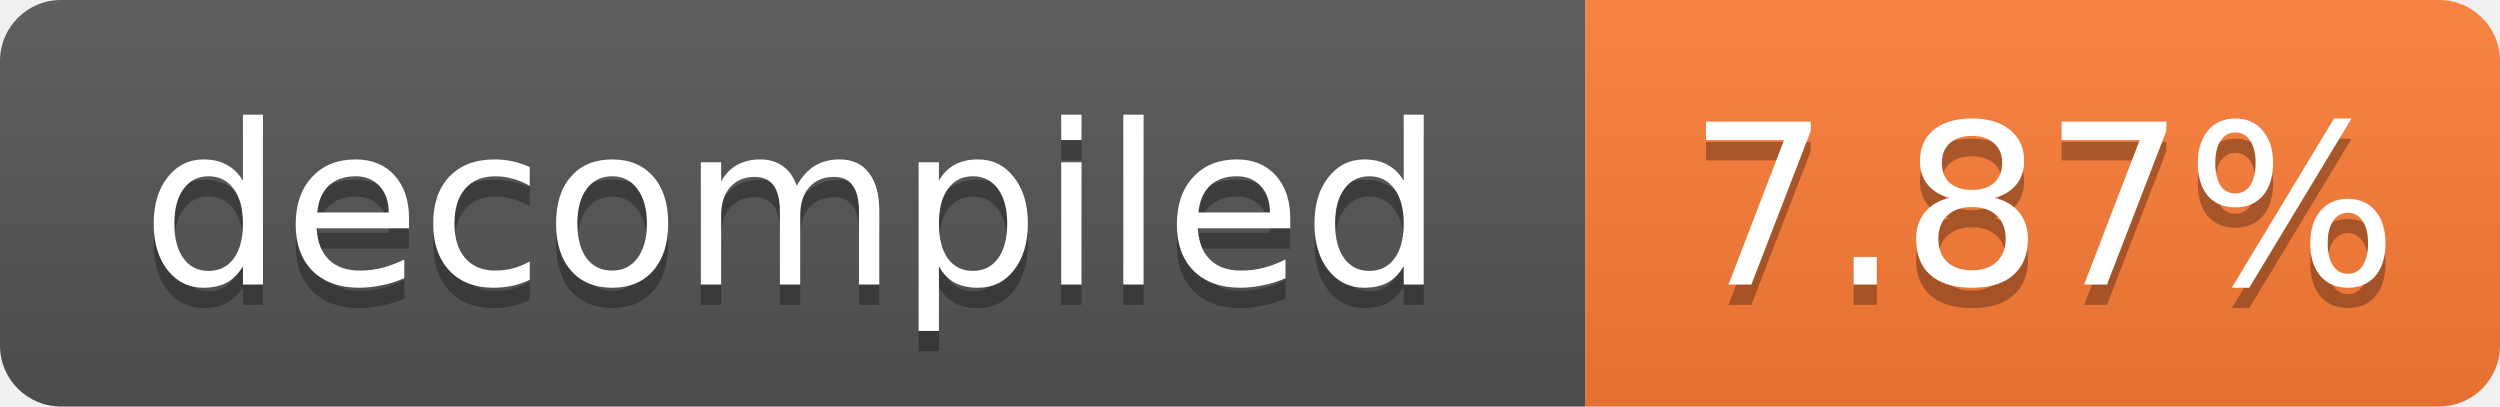
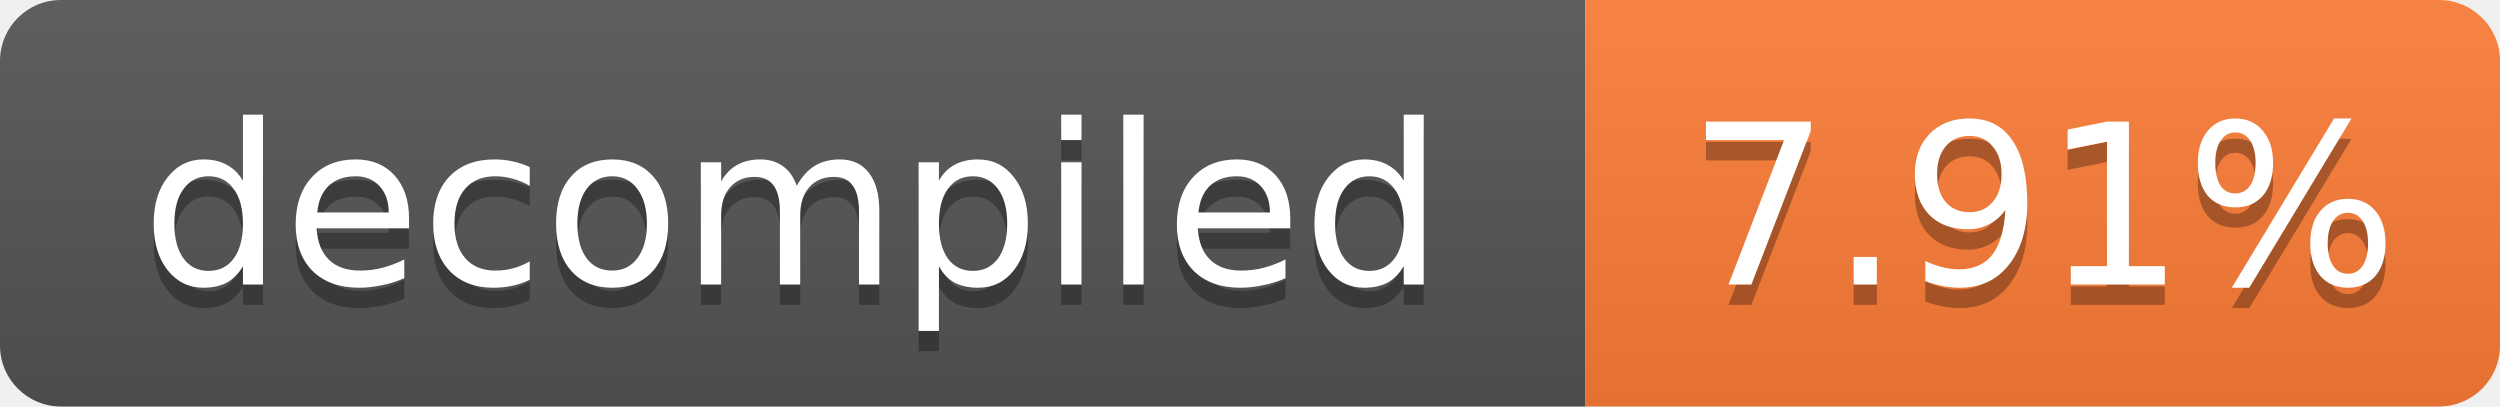
- <svg xmlns="http://www.w3.org/2000/svg" width="123" height="20" role="img" aria-label="decompiled: 7.87%">
+ <svg xmlns="http://www.w3.org/2000/svg" width="123" height="20" role="img" aria-label="decompiled: 7.91%">
  <linearGradient id="s" x2="0" y2="100%">
    <stop offset="0" stop-color="#bbb" stop-opacity=".1" />
    <stop offset="1" stop-opacity=".1" />
  </linearGradient>
  <clipPath id="r">
    <rect width="123" height="20" rx="3" fill="#fff" />
  </clipPath>
  <g clip-path="url(#r)">
    <rect width="78" height="20" fill="#555" />
    <rect x="78" width="45" height="20" fill="#fe7d37" />
    <rect width="123" height="20" fill="url(#s)" />
  </g>
  <g fill="#fff" text-anchor="middle" font-family="Verdana,Geneva,DejaVu Sans,sans-serif" font-size="11">
    <text x="39.0" y="15" fill="#010101" fill-opacity=".3">decompiled</text>
    <text x="39.0" y="14">decompiled</text>
-     <text x="100.5" y="15" fill="#010101" fill-opacity=".3">7.87%</text>
-     <text x="100.5" y="14">7.87%</text>
+     <text x="100.5" y="15" fill="#010101" fill-opacity=".3">7.91%</text>
+     <text x="100.5" y="14">7.91%</text>
  </g>
</svg>
